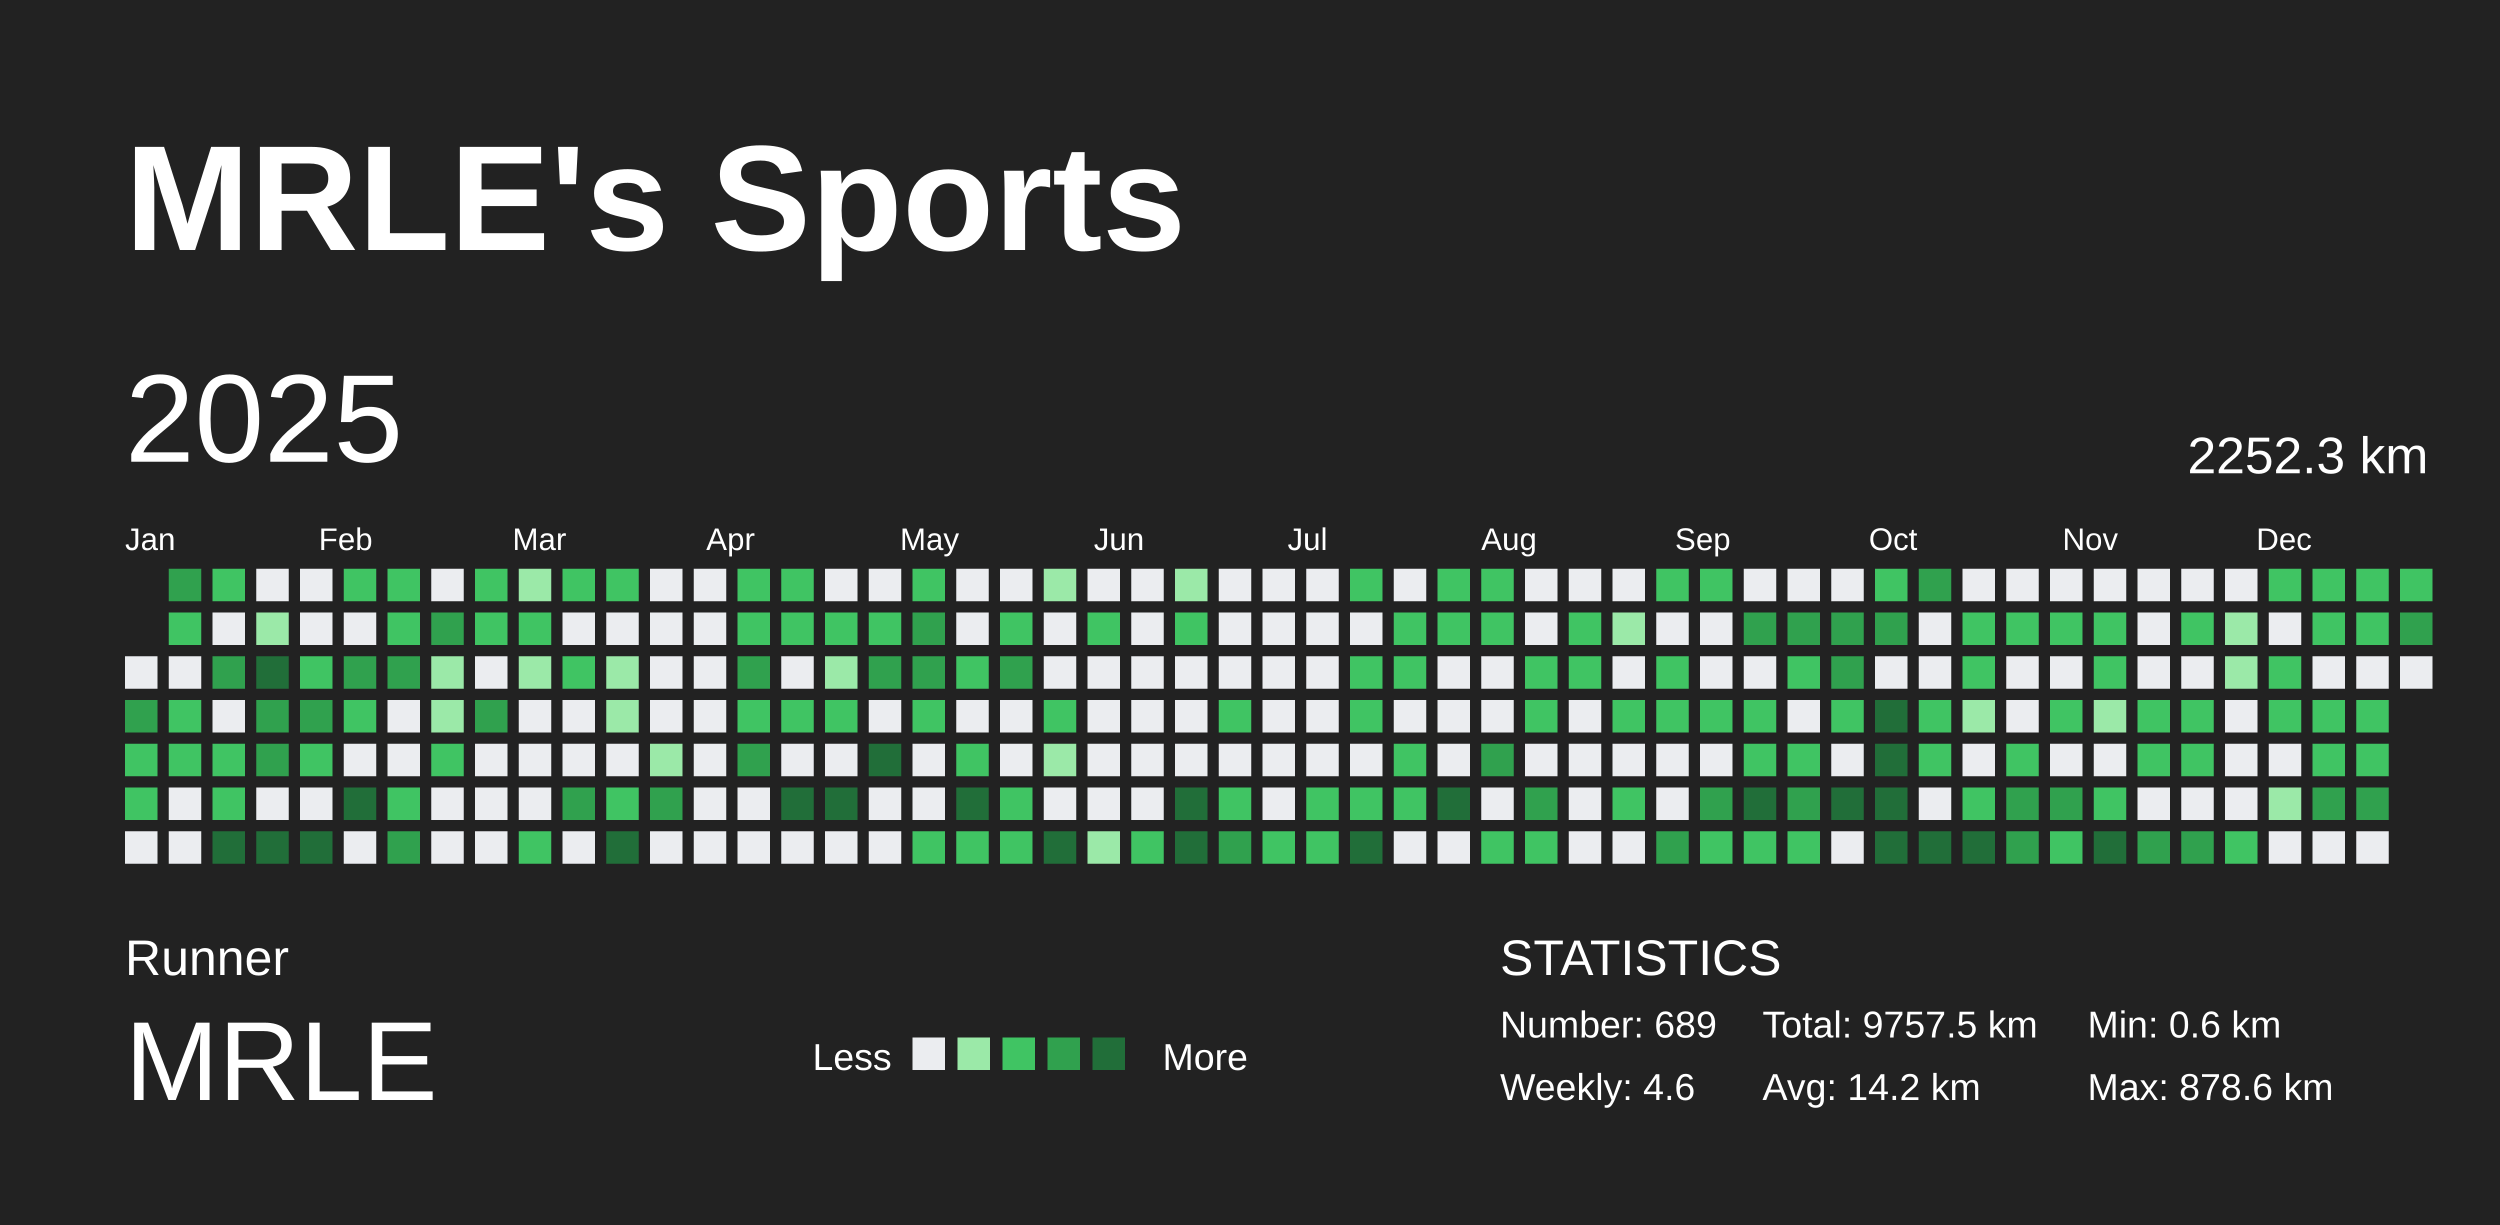
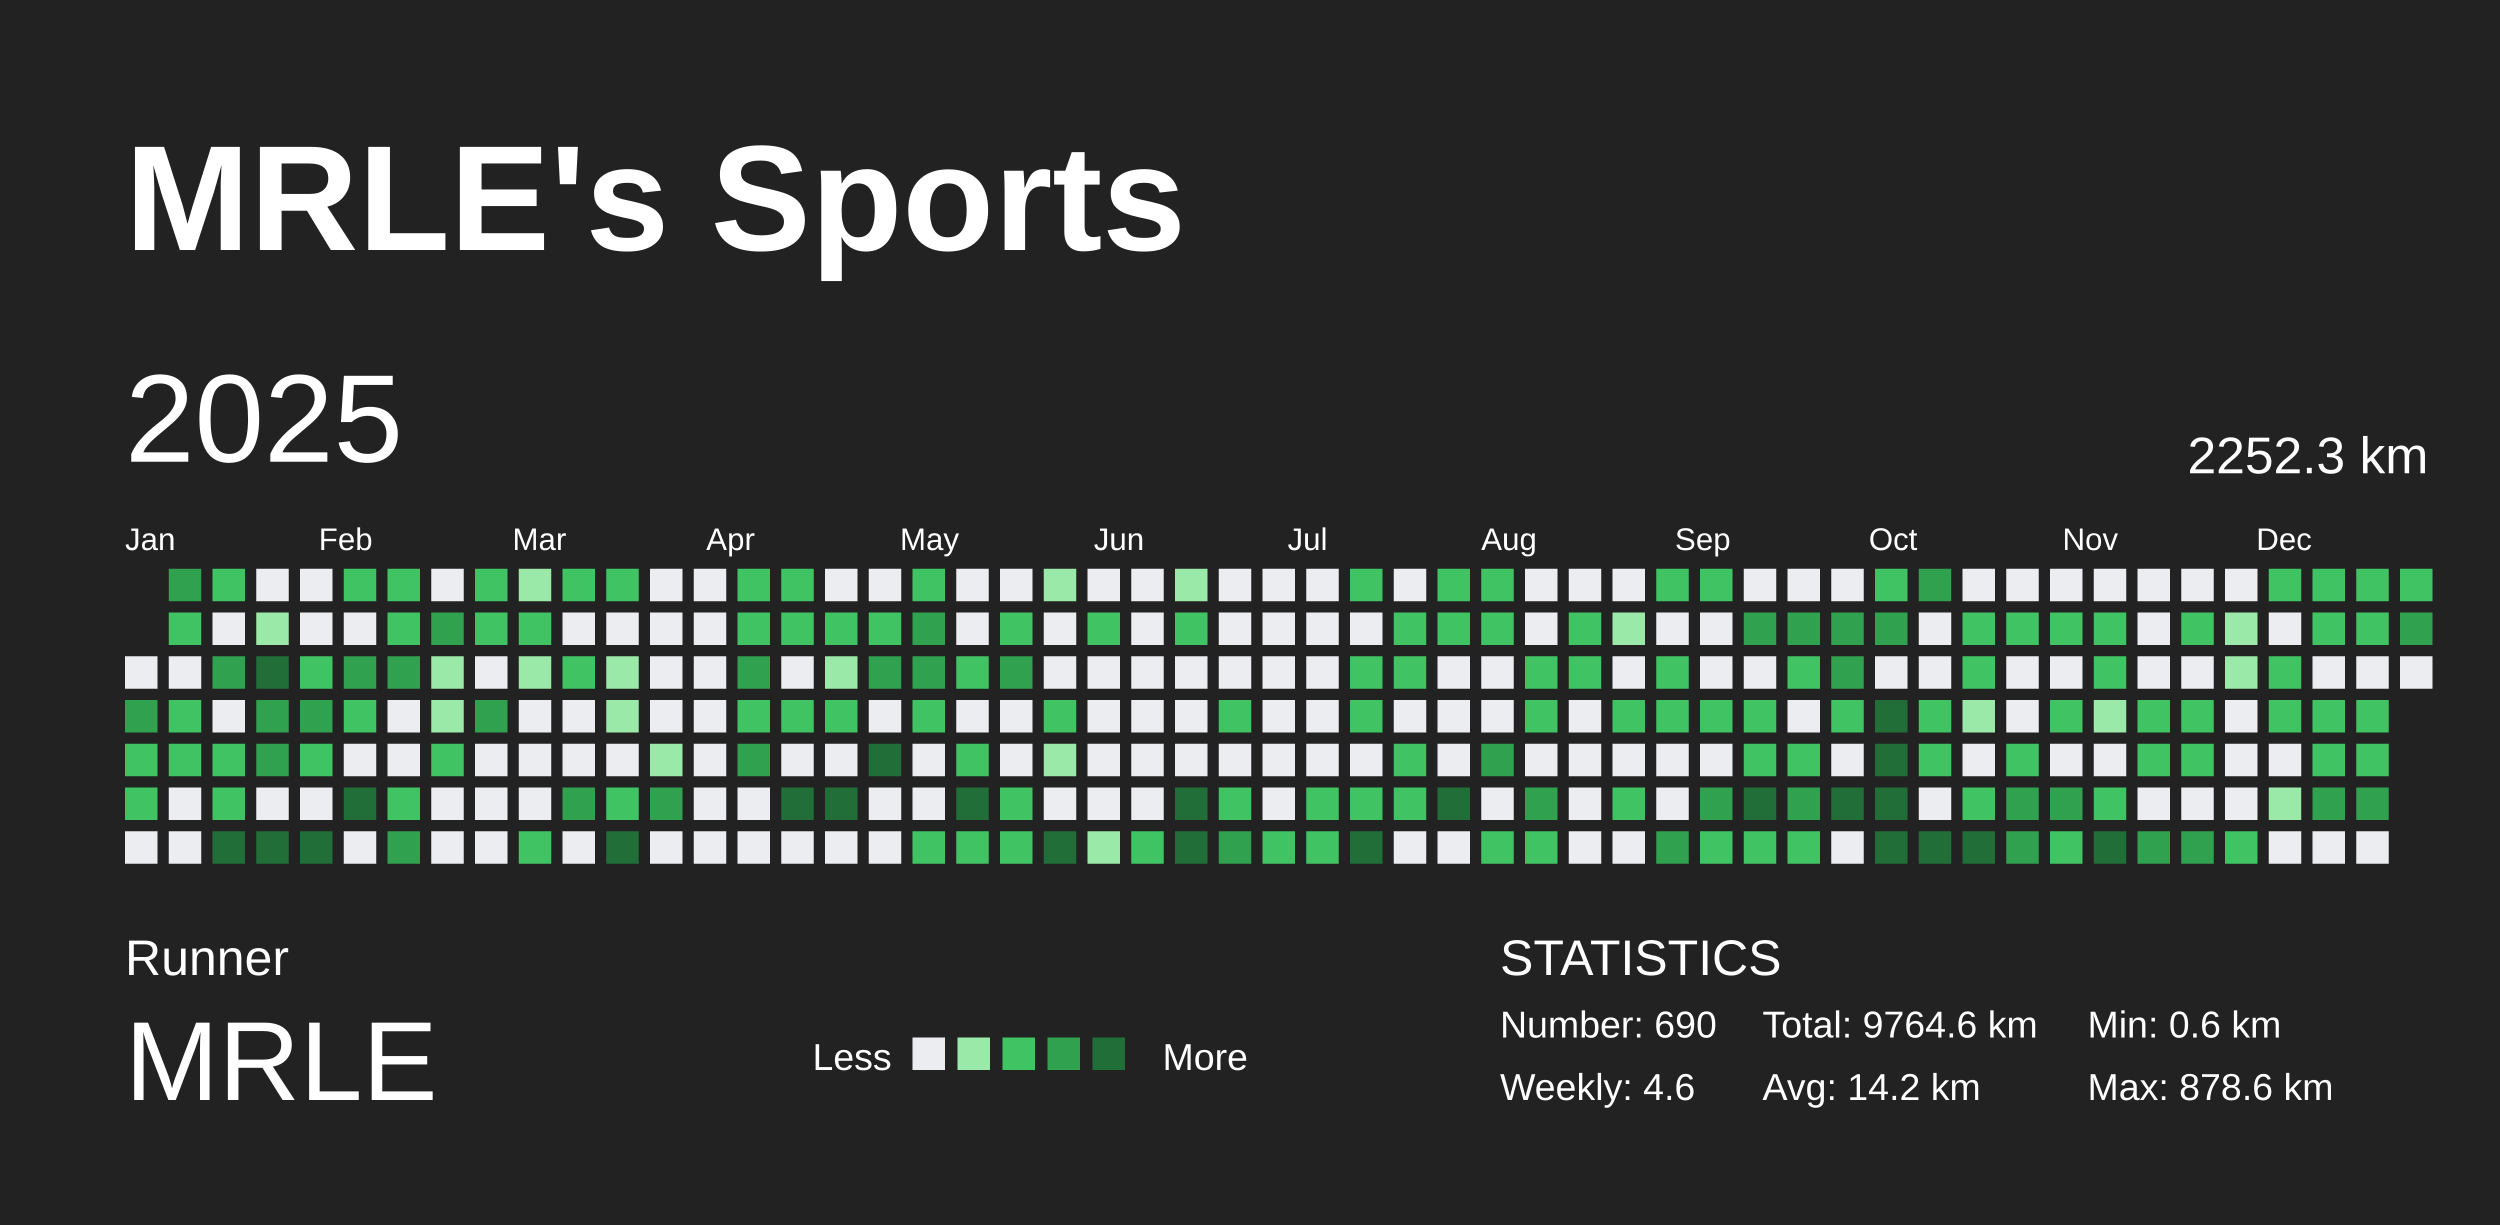
<svg xmlns="http://www.w3.org/2000/svg" baseProfile="full" height="98mm" version="1.1" viewBox="0,0,200,98" width="200mm">
  <defs />
  <rect fill="#222222" height="98" width="200" x="0" y="0" />
  <text fill="#FFFFFF" style="font-size:12px; font-family:Arial; font-weight:bold;" x="10" y="20">MRLE's Sports</text>
  <text fill="#FFFFFF" style="font-size:4px; font-family:Arial" x="10" y="78">Runner</text>
  <text fill="#FFFFFF" style="font-size:9px; font-family:Arial" x="10" y="88">MRLE</text>
  <text fill="#FFFFFF" style="font-size:3px; font-family:Arial" x="65" y="85.6">Less</text>
  <rect fill="#ebedf0" height="2.6" width="2.6" x="73" y="83" />
  <rect fill="#9be9a8" height="2.6" width="2.6" x="76.6" y="83" />
  <rect fill="#40c463" height="2.6" width="2.6" x="80.2" y="83" />
  <rect fill="#30a14e" height="2.6" width="2.6" x="83.8" y="83" />
  <rect fill="#216e39" height="2.6" width="2.6" x="87.4" y="83" />
  <text fill="#FFFFFF" style="font-size:3px; font-family:Arial" x="93" y="85.6">More</text>
  <text fill="#FFFFFF" style="font-size:4px; font-family:Arial" x="120" y="78">STATISTICS</text>
-   <text fill="#FFFFFF" style="font-size:3px; font-family:Arial" x="120" y="83">Number: 689</text>
+   <text fill="#FFFFFF" style="font-size:3px; font-family:Arial" x="120" y="83">Number: 690</text>
  <text fill="#FFFFFF" style="font-size:3px; font-family:Arial" x="120" y="88">Weekly: 4.6</text>
-   <text fill="#FFFFFF" style="font-size:3px; font-family:Arial" x="141" y="83">Total: 9757.5 km</text>
+   <text fill="#FFFFFF" style="font-size:3px; font-family:Arial" x="141" y="83">Total: 9764.6 km</text>
  <text fill="#FFFFFF" style="font-size:3px; font-family:Arial" x="141" y="88">Avg: 14.2 km</text>
  <text fill="#FFFFFF" style="font-size:3px; font-family:Arial" x="167" y="83">Min: 0.6 km</text>
  <text fill="#FFFFFF" style="font-size:3px; font-family:Arial" x="167" y="88">Max: 878.6 km</text>
  <text dominant-baseline="hanging" fill="#FFFFFF" style="font-size:10.0px; font-family:Arial;" x="10" y="30">2025</text>
  <text dominant-baseline="hanging" fill="#FFFFFF" style="font-size:4.125px; font-family:Arial;" x="175" y="35">2252.3 km</text>
  <text fill="#FFFFFF" style="font-size:2.5px; font-family:Arial" x="10.0" y="44">Jan</text>
  <text fill="#FFFFFF" style="font-size:2.5px; font-family:Arial" x="25.5" y="44">Feb</text>
  <text fill="#FFFFFF" style="font-size:2.5px; font-family:Arial" x="41.0" y="44">Mar</text>
  <text fill="#FFFFFF" style="font-size:2.5px; font-family:Arial" x="56.5" y="44">Apr</text>
  <text fill="#FFFFFF" style="font-size:2.5px; font-family:Arial" x="72.0" y="44">May</text>
  <text fill="#FFFFFF" style="font-size:2.5px; font-family:Arial" x="87.5" y="44">Jun</text>
  <text fill="#FFFFFF" style="font-size:2.5px; font-family:Arial" x="103.0" y="44">Jul</text>
  <text fill="#FFFFFF" style="font-size:2.5px; font-family:Arial" x="118.5" y="44">Aug</text>
  <text fill="#FFFFFF" style="font-size:2.5px; font-family:Arial" x="134.0" y="44">Sep</text>
  <text fill="#FFFFFF" style="font-size:2.5px; font-family:Arial" x="149.5" y="44">Oct</text>
  <text fill="#FFFFFF" style="font-size:2.5px; font-family:Arial" x="165.0" y="44">Nov</text>
  <text fill="#FFFFFF" style="font-size:2.5px; font-family:Arial" x="180.5" y="44">Dec</text>
  <rect fill="#ebedf0" height="2.6" width="2.6" x="10.0" y="52.5" />
  <rect fill="#30a14e" height="2.6" width="2.6" x="10.0" y="56.0" />
  <rect fill="#40c463" height="2.6" width="2.6" x="10.0" y="59.5" />
  <rect fill="#40c463" height="2.6" width="2.6" x="10.0" y="63.0" />
  <rect fill="#ebedf0" height="2.6" width="2.6" x="10.0" y="66.5" />
  <rect fill="#30a14e" height="2.6" width="2.6" x="13.5" y="45.5" />
  <rect fill="#40c463" height="2.6" width="2.6" x="13.5" y="49.0" />
  <rect fill="#ebedf0" height="2.6" width="2.6" x="13.5" y="52.5" />
  <rect fill="#40c463" height="2.6" width="2.6" x="13.5" y="56.0" />
  <rect fill="#40c463" height="2.6" width="2.6" x="13.5" y="59.5" />
  <rect fill="#ebedf0" height="2.6" width="2.6" x="13.5" y="63.0" />
  <rect fill="#ebedf0" height="2.6" width="2.6" x="13.5" y="66.5" />
  <rect fill="#40c463" height="2.6" width="2.6" x="17.0" y="45.5" />
  <rect fill="#ebedf0" height="2.6" width="2.6" x="17.0" y="49.0" />
  <rect fill="#30a14e" height="2.6" width="2.6" x="17.0" y="52.5" />
  <rect fill="#ebedf0" height="2.6" width="2.6" x="17.0" y="56.0" />
  <rect fill="#40c463" height="2.6" width="2.6" x="17.0" y="59.5" />
  <rect fill="#40c463" height="2.6" width="2.6" x="17.0" y="63.0" />
  <rect fill="#216e39" height="2.6" width="2.6" x="17.0" y="66.5" />
  <rect fill="#ebedf0" height="2.6" width="2.6" x="20.5" y="45.5" />
  <rect fill="#9be9a8" height="2.6" width="2.6" x="20.5" y="49.0" />
  <rect fill="#216e39" height="2.6" width="2.6" x="20.5" y="52.5" />
  <rect fill="#30a14e" height="2.6" width="2.6" x="20.5" y="56.0" />
  <rect fill="#30a14e" height="2.6" width="2.6" x="20.5" y="59.5" />
  <rect fill="#ebedf0" height="2.6" width="2.6" x="20.5" y="63.0" />
  <rect fill="#216e39" height="2.6" width="2.6" x="20.5" y="66.5" />
  <rect fill="#ebedf0" height="2.6" width="2.6" x="24.0" y="45.5" />
  <rect fill="#ebedf0" height="2.6" width="2.6" x="24.0" y="49.0" />
  <rect fill="#40c463" height="2.6" width="2.6" x="24.0" y="52.5" />
  <rect fill="#30a14e" height="2.6" width="2.6" x="24.0" y="56.0" />
  <rect fill="#40c463" height="2.6" width="2.6" x="24.0" y="59.5" />
  <rect fill="#ebedf0" height="2.6" width="2.6" x="24.0" y="63.0" />
  <rect fill="#216e39" height="2.6" width="2.6" x="24.0" y="66.5" />
  <rect fill="#40c463" height="2.6" width="2.6" x="27.5" y="45.5" />
  <rect fill="#ebedf0" height="2.6" width="2.6" x="27.5" y="49.0" />
  <rect fill="#30a14e" height="2.6" width="2.6" x="27.5" y="52.5" />
  <rect fill="#40c463" height="2.6" width="2.6" x="27.5" y="56.0" />
  <rect fill="#ebedf0" height="2.6" width="2.6" x="27.5" y="59.5" />
  <rect fill="#216e39" height="2.6" width="2.6" x="27.5" y="63.0" />
  <rect fill="#ebedf0" height="2.6" width="2.6" x="27.5" y="66.5" />
  <rect fill="#40c463" height="2.6" width="2.6" x="31.0" y="45.5" />
  <rect fill="#40c463" height="2.6" width="2.6" x="31.0" y="49.0" />
  <rect fill="#30a14e" height="2.6" width="2.6" x="31.0" y="52.5" />
  <rect fill="#ebedf0" height="2.6" width="2.6" x="31.0" y="56.0" />
  <rect fill="#ebedf0" height="2.6" width="2.6" x="31.0" y="59.5" />
  <rect fill="#40c463" height="2.6" width="2.6" x="31.0" y="63.0" />
  <rect fill="#30a14e" height="2.6" width="2.6" x="31.0" y="66.5" />
  <rect fill="#ebedf0" height="2.6" width="2.6" x="34.5" y="45.5" />
  <rect fill="#30a14e" height="2.6" width="2.6" x="34.5" y="49.0" />
  <rect fill="#9be9a8" height="2.6" width="2.6" x="34.5" y="52.5" />
  <rect fill="#9be9a8" height="2.6" width="2.6" x="34.5" y="56.0" />
  <rect fill="#40c463" height="2.6" width="2.6" x="34.5" y="59.5" />
  <rect fill="#ebedf0" height="2.6" width="2.6" x="34.5" y="63.0" />
  <rect fill="#ebedf0" height="2.6" width="2.6" x="34.5" y="66.5" />
  <rect fill="#40c463" height="2.6" width="2.6" x="38.0" y="45.5" />
  <rect fill="#40c463" height="2.6" width="2.6" x="38.0" y="49.0" />
  <rect fill="#ebedf0" height="2.6" width="2.6" x="38.0" y="52.5" />
  <rect fill="#30a14e" height="2.6" width="2.6" x="38.0" y="56.0" />
  <rect fill="#ebedf0" height="2.6" width="2.6" x="38.0" y="59.5" />
  <rect fill="#ebedf0" height="2.6" width="2.6" x="38.0" y="63.0" />
  <rect fill="#ebedf0" height="2.6" width="2.6" x="38.0" y="66.5" />
  <rect fill="#9be9a8" height="2.6" width="2.6" x="41.5" y="45.5" />
  <rect fill="#40c463" height="2.6" width="2.6" x="41.5" y="49.0" />
  <rect fill="#9be9a8" height="2.6" width="2.6" x="41.5" y="52.5" />
  <rect fill="#ebedf0" height="2.6" width="2.6" x="41.5" y="56.0" />
  <rect fill="#ebedf0" height="2.6" width="2.6" x="41.5" y="59.5" />
  <rect fill="#ebedf0" height="2.6" width="2.6" x="41.5" y="63.0" />
  <rect fill="#40c463" height="2.6" width="2.6" x="41.5" y="66.5" />
  <rect fill="#40c463" height="2.6" width="2.6" x="45.0" y="45.5" />
  <rect fill="#ebedf0" height="2.6" width="2.6" x="45.0" y="49.0" />
  <rect fill="#40c463" height="2.6" width="2.6" x="45.0" y="52.5" />
  <rect fill="#ebedf0" height="2.6" width="2.6" x="45.0" y="56.0" />
  <rect fill="#ebedf0" height="2.6" width="2.6" x="45.0" y="59.5" />
  <rect fill="#30a14e" height="2.6" width="2.6" x="45.0" y="63.0" />
  <rect fill="#ebedf0" height="2.6" width="2.6" x="45.0" y="66.5" />
  <rect fill="#40c463" height="2.6" width="2.6" x="48.5" y="45.5" />
  <rect fill="#ebedf0" height="2.6" width="2.6" x="48.5" y="49.0" />
  <rect fill="#9be9a8" height="2.6" width="2.6" x="48.5" y="52.5" />
  <rect fill="#9be9a8" height="2.6" width="2.6" x="48.5" y="56.0" />
  <rect fill="#ebedf0" height="2.6" width="2.6" x="48.5" y="59.5" />
  <rect fill="#40c463" height="2.6" width="2.6" x="48.5" y="63.0" />
  <rect fill="#216e39" height="2.6" width="2.6" x="48.5" y="66.5" />
  <rect fill="#ebedf0" height="2.6" width="2.6" x="52.0" y="45.5" />
  <rect fill="#ebedf0" height="2.6" width="2.6" x="52.0" y="49.0" />
  <rect fill="#ebedf0" height="2.6" width="2.6" x="52.0" y="52.5" />
  <rect fill="#ebedf0" height="2.6" width="2.6" x="52.0" y="56.0" />
  <rect fill="#9be9a8" height="2.6" width="2.6" x="52.0" y="59.5" />
  <rect fill="#30a14e" height="2.6" width="2.6" x="52.0" y="63.0" />
  <rect fill="#ebedf0" height="2.6" width="2.6" x="52.0" y="66.5" />
  <rect fill="#ebedf0" height="2.6" width="2.6" x="55.5" y="45.5" />
  <rect fill="#ebedf0" height="2.6" width="2.6" x="55.5" y="49.0" />
  <rect fill="#ebedf0" height="2.6" width="2.6" x="55.5" y="52.5" />
  <rect fill="#ebedf0" height="2.6" width="2.6" x="55.5" y="56.0" />
  <rect fill="#ebedf0" height="2.6" width="2.6" x="55.5" y="59.5" />
  <rect fill="#ebedf0" height="2.6" width="2.6" x="55.5" y="63.0" />
  <rect fill="#ebedf0" height="2.6" width="2.6" x="55.5" y="66.5" />
  <rect fill="#40c463" height="2.6" width="2.6" x="59.0" y="45.5" />
  <rect fill="#40c463" height="2.6" width="2.6" x="59.0" y="49.0" />
  <rect fill="#30a14e" height="2.6" width="2.6" x="59.0" y="52.5" />
  <rect fill="#40c463" height="2.6" width="2.6" x="59.0" y="56.0" />
  <rect fill="#30a14e" height="2.6" width="2.6" x="59.0" y="59.5" />
  <rect fill="#ebedf0" height="2.6" width="2.6" x="59.0" y="63.0" />
  <rect fill="#ebedf0" height="2.6" width="2.6" x="59.0" y="66.5" />
  <rect fill="#40c463" height="2.6" width="2.6" x="62.5" y="45.5" />
  <rect fill="#40c463" height="2.6" width="2.6" x="62.5" y="49.0" />
  <rect fill="#ebedf0" height="2.6" width="2.6" x="62.5" y="52.5" />
  <rect fill="#40c463" height="2.6" width="2.6" x="62.5" y="56.0" />
  <rect fill="#ebedf0" height="2.6" width="2.6" x="62.5" y="59.5" />
  <rect fill="#216e39" height="2.6" width="2.6" x="62.5" y="63.0" />
  <rect fill="#ebedf0" height="2.6" width="2.6" x="62.5" y="66.5" />
  <rect fill="#ebedf0" height="2.6" width="2.6" x="66.0" y="45.5" />
  <rect fill="#40c463" height="2.6" width="2.6" x="66.0" y="49.0" />
  <rect fill="#9be9a8" height="2.6" width="2.6" x="66.0" y="52.5" />
  <rect fill="#40c463" height="2.6" width="2.6" x="66.0" y="56.0" />
  <rect fill="#ebedf0" height="2.6" width="2.6" x="66.0" y="59.5" />
  <rect fill="#216e39" height="2.6" width="2.6" x="66.0" y="63.0" />
  <rect fill="#ebedf0" height="2.6" width="2.6" x="66.0" y="66.5" />
  <rect fill="#ebedf0" height="2.6" width="2.6" x="69.5" y="45.5" />
  <rect fill="#40c463" height="2.6" width="2.6" x="69.5" y="49.0" />
  <rect fill="#30a14e" height="2.6" width="2.6" x="69.5" y="52.5" />
  <rect fill="#ebedf0" height="2.6" width="2.6" x="69.5" y="56.0" />
  <rect fill="#216e39" height="2.6" width="2.6" x="69.5" y="59.5" />
  <rect fill="#ebedf0" height="2.6" width="2.6" x="69.5" y="63.0" />
  <rect fill="#ebedf0" height="2.6" width="2.6" x="69.5" y="66.5" />
  <rect fill="#40c463" height="2.6" width="2.6" x="73.0" y="45.5" />
  <rect fill="#30a14e" height="2.6" width="2.6" x="73.0" y="49.0" />
  <rect fill="#30a14e" height="2.6" width="2.6" x="73.0" y="52.5" />
  <rect fill="#40c463" height="2.6" width="2.6" x="73.0" y="56.0" />
  <rect fill="#ebedf0" height="2.6" width="2.6" x="73.0" y="59.5" />
  <rect fill="#ebedf0" height="2.6" width="2.6" x="73.0" y="63.0" />
  <rect fill="#40c463" height="2.6" width="2.6" x="73.0" y="66.5" />
  <rect fill="#ebedf0" height="2.6" width="2.6" x="76.5" y="45.5" />
  <rect fill="#ebedf0" height="2.6" width="2.6" x="76.5" y="49.0" />
  <rect fill="#40c463" height="2.6" width="2.6" x="76.5" y="52.5" />
  <rect fill="#ebedf0" height="2.6" width="2.6" x="76.5" y="56.0" />
  <rect fill="#40c463" height="2.6" width="2.6" x="76.5" y="59.5" />
  <rect fill="#216e39" height="2.6" width="2.6" x="76.5" y="63.0" />
  <rect fill="#40c463" height="2.6" width="2.6" x="76.5" y="66.5" />
  <rect fill="#ebedf0" height="2.6" width="2.6" x="80.0" y="45.5" />
  <rect fill="#40c463" height="2.6" width="2.6" x="80.0" y="49.0" />
  <rect fill="#30a14e" height="2.6" width="2.6" x="80.0" y="52.5" />
  <rect fill="#ebedf0" height="2.6" width="2.6" x="80.0" y="56.0" />
  <rect fill="#ebedf0" height="2.6" width="2.6" x="80.0" y="59.5" />
  <rect fill="#40c463" height="2.6" width="2.6" x="80.0" y="63.0" />
  <rect fill="#40c463" height="2.6" width="2.6" x="80.0" y="66.5" />
  <rect fill="#9be9a8" height="2.6" width="2.6" x="83.5" y="45.5" />
  <rect fill="#ebedf0" height="2.6" width="2.6" x="83.5" y="49.0" />
  <rect fill="#ebedf0" height="2.6" width="2.6" x="83.5" y="52.5" />
  <rect fill="#40c463" height="2.6" width="2.6" x="83.5" y="56.0" />
  <rect fill="#9be9a8" height="2.6" width="2.6" x="83.5" y="59.5" />
  <rect fill="#ebedf0" height="2.6" width="2.6" x="83.5" y="63.0" />
  <rect fill="#216e39" height="2.6" width="2.6" x="83.5" y="66.5" />
  <rect fill="#ebedf0" height="2.6" width="2.6" x="87.0" y="45.5" />
  <rect fill="#40c463" height="2.6" width="2.6" x="87.0" y="49.0" />
  <rect fill="#ebedf0" height="2.6" width="2.6" x="87.0" y="52.5" />
  <rect fill="#ebedf0" height="2.6" width="2.6" x="87.0" y="56.0" />
  <rect fill="#ebedf0" height="2.6" width="2.6" x="87.0" y="59.5" />
  <rect fill="#ebedf0" height="2.6" width="2.6" x="87.0" y="63.0" />
  <rect fill="#9be9a8" height="2.6" width="2.6" x="87.0" y="66.5" />
  <rect fill="#ebedf0" height="2.6" width="2.6" x="90.5" y="45.5" />
  <rect fill="#ebedf0" height="2.6" width="2.6" x="90.5" y="49.0" />
  <rect fill="#ebedf0" height="2.6" width="2.6" x="90.5" y="52.5" />
  <rect fill="#ebedf0" height="2.6" width="2.6" x="90.5" y="56.0" />
  <rect fill="#ebedf0" height="2.6" width="2.6" x="90.5" y="59.5" />
  <rect fill="#ebedf0" height="2.6" width="2.6" x="90.5" y="63.0" />
  <rect fill="#40c463" height="2.6" width="2.6" x="90.5" y="66.5" />
  <rect fill="#9be9a8" height="2.6" width="2.6" x="94.0" y="45.5" />
  <rect fill="#40c463" height="2.6" width="2.6" x="94.0" y="49.0" />
  <rect fill="#ebedf0" height="2.6" width="2.6" x="94.0" y="52.5" />
  <rect fill="#ebedf0" height="2.6" width="2.6" x="94.0" y="56.0" />
  <rect fill="#ebedf0" height="2.6" width="2.6" x="94.0" y="59.5" />
  <rect fill="#216e39" height="2.6" width="2.6" x="94.0" y="63.0" />
  <rect fill="#216e39" height="2.6" width="2.6" x="94.0" y="66.5" />
  <rect fill="#ebedf0" height="2.6" width="2.6" x="97.5" y="45.5" />
  <rect fill="#ebedf0" height="2.6" width="2.6" x="97.5" y="49.0" />
  <rect fill="#ebedf0" height="2.6" width="2.6" x="97.5" y="52.5" />
  <rect fill="#40c463" height="2.6" width="2.6" x="97.5" y="56.0" />
  <rect fill="#ebedf0" height="2.6" width="2.6" x="97.5" y="59.5" />
  <rect fill="#40c463" height="2.6" width="2.6" x="97.5" y="63.0" />
  <rect fill="#30a14e" height="2.6" width="2.6" x="97.5" y="66.5" />
  <rect fill="#ebedf0" height="2.6" width="2.6" x="101.0" y="45.5" />
  <rect fill="#ebedf0" height="2.6" width="2.6" x="101.0" y="49.0" />
  <rect fill="#ebedf0" height="2.6" width="2.6" x="101.0" y="52.5" />
  <rect fill="#ebedf0" height="2.6" width="2.6" x="101.0" y="56.0" />
  <rect fill="#ebedf0" height="2.6" width="2.6" x="101.0" y="59.5" />
  <rect fill="#ebedf0" height="2.6" width="2.6" x="101.0" y="63.0" />
  <rect fill="#40c463" height="2.6" width="2.6" x="101.0" y="66.5" />
  <rect fill="#ebedf0" height="2.6" width="2.6" x="104.5" y="45.5" />
  <rect fill="#ebedf0" height="2.6" width="2.6" x="104.5" y="49.0" />
  <rect fill="#ebedf0" height="2.6" width="2.6" x="104.5" y="52.5" />
  <rect fill="#ebedf0" height="2.6" width="2.6" x="104.5" y="56.0" />
  <rect fill="#ebedf0" height="2.6" width="2.6" x="104.5" y="59.5" />
  <rect fill="#40c463" height="2.6" width="2.6" x="104.5" y="63.0" />
  <rect fill="#40c463" height="2.6" width="2.6" x="104.5" y="66.5" />
  <rect fill="#40c463" height="2.6" width="2.6" x="108.0" y="45.5" />
  <rect fill="#ebedf0" height="2.6" width="2.6" x="108.0" y="49.0" />
  <rect fill="#40c463" height="2.6" width="2.6" x="108.0" y="52.5" />
  <rect fill="#40c463" height="2.6" width="2.6" x="108.0" y="56.0" />
  <rect fill="#ebedf0" height="2.6" width="2.6" x="108.0" y="59.5" />
  <rect fill="#40c463" height="2.6" width="2.6" x="108.0" y="63.0" />
  <rect fill="#216e39" height="2.6" width="2.6" x="108.0" y="66.5" />
  <rect fill="#ebedf0" height="2.6" width="2.6" x="111.5" y="45.5" />
  <rect fill="#40c463" height="2.6" width="2.6" x="111.5" y="49.0" />
  <rect fill="#40c463" height="2.6" width="2.6" x="111.5" y="52.5" />
  <rect fill="#ebedf0" height="2.6" width="2.6" x="111.5" y="56.0" />
  <rect fill="#40c463" height="2.6" width="2.6" x="111.5" y="59.5" />
  <rect fill="#40c463" height="2.6" width="2.6" x="111.5" y="63.0" />
  <rect fill="#ebedf0" height="2.6" width="2.6" x="111.5" y="66.5" />
  <rect fill="#40c463" height="2.6" width="2.6" x="115.0" y="45.5" />
  <rect fill="#40c463" height="2.6" width="2.6" x="115.0" y="49.0" />
  <rect fill="#ebedf0" height="2.6" width="2.6" x="115.0" y="52.5" />
  <rect fill="#ebedf0" height="2.6" width="2.6" x="115.0" y="56.0" />
  <rect fill="#ebedf0" height="2.6" width="2.6" x="115.0" y="59.5" />
  <rect fill="#216e39" height="2.6" width="2.6" x="115.0" y="63.0" />
  <rect fill="#ebedf0" height="2.6" width="2.6" x="115.0" y="66.5" />
  <rect fill="#40c463" height="2.6" width="2.6" x="118.5" y="45.5" />
  <rect fill="#40c463" height="2.6" width="2.6" x="118.5" y="49.0" />
  <rect fill="#ebedf0" height="2.6" width="2.6" x="118.5" y="52.5" />
  <rect fill="#ebedf0" height="2.6" width="2.6" x="118.5" y="56.0" />
  <rect fill="#30a14e" height="2.6" width="2.6" x="118.5" y="59.5" />
  <rect fill="#ebedf0" height="2.6" width="2.6" x="118.5" y="63.0" />
  <rect fill="#40c463" height="2.6" width="2.6" x="118.5" y="66.5" />
  <rect fill="#ebedf0" height="2.6" width="2.6" x="122.0" y="45.5" />
  <rect fill="#ebedf0" height="2.6" width="2.6" x="122.0" y="49.0" />
  <rect fill="#40c463" height="2.6" width="2.6" x="122.0" y="52.5" />
  <rect fill="#40c463" height="2.6" width="2.6" x="122.0" y="56.0" />
  <rect fill="#ebedf0" height="2.6" width="2.6" x="122.0" y="59.5" />
  <rect fill="#30a14e" height="2.6" width="2.6" x="122.0" y="63.0" />
  <rect fill="#40c463" height="2.6" width="2.6" x="122.0" y="66.5" />
  <rect fill="#ebedf0" height="2.6" width="2.6" x="125.5" y="45.5" />
  <rect fill="#40c463" height="2.6" width="2.6" x="125.5" y="49.0" />
  <rect fill="#40c463" height="2.6" width="2.6" x="125.5" y="52.5" />
  <rect fill="#ebedf0" height="2.6" width="2.6" x="125.5" y="56.0" />
  <rect fill="#ebedf0" height="2.6" width="2.6" x="125.5" y="59.5" />
  <rect fill="#ebedf0" height="2.6" width="2.6" x="125.5" y="63.0" />
  <rect fill="#ebedf0" height="2.6" width="2.6" x="125.5" y="66.5" />
  <rect fill="#ebedf0" height="2.6" width="2.6" x="129.0" y="45.5" />
  <rect fill="#9be9a8" height="2.6" width="2.6" x="129.0" y="49.0" />
  <rect fill="#ebedf0" height="2.6" width="2.6" x="129.0" y="52.5" />
  <rect fill="#40c463" height="2.6" width="2.6" x="129.0" y="56.0" />
  <rect fill="#ebedf0" height="2.6" width="2.6" x="129.0" y="59.5" />
  <rect fill="#40c463" height="2.6" width="2.6" x="129.0" y="63.0" />
  <rect fill="#ebedf0" height="2.6" width="2.6" x="129.0" y="66.5" />
  <rect fill="#40c463" height="2.6" width="2.6" x="132.5" y="45.5" />
  <rect fill="#ebedf0" height="2.6" width="2.6" x="132.5" y="49.0" />
  <rect fill="#40c463" height="2.6" width="2.6" x="132.5" y="52.5" />
  <rect fill="#40c463" height="2.6" width="2.6" x="132.5" y="56.0" />
  <rect fill="#ebedf0" height="2.6" width="2.6" x="132.5" y="59.5" />
  <rect fill="#ebedf0" height="2.6" width="2.6" x="132.5" y="63.0" />
  <rect fill="#30a14e" height="2.6" width="2.6" x="132.5" y="66.5" />
  <rect fill="#40c463" height="2.6" width="2.6" x="136.0" y="45.5" />
  <rect fill="#ebedf0" height="2.6" width="2.6" x="136.0" y="49.0" />
  <rect fill="#ebedf0" height="2.6" width="2.6" x="136.0" y="52.5" />
  <rect fill="#40c463" height="2.6" width="2.6" x="136.0" y="56.0" />
  <rect fill="#ebedf0" height="2.6" width="2.6" x="136.0" y="59.5" />
  <rect fill="#30a14e" height="2.6" width="2.6" x="136.0" y="63.0" />
  <rect fill="#40c463" height="2.6" width="2.6" x="136.0" y="66.5" />
  <rect fill="#ebedf0" height="2.6" width="2.6" x="139.5" y="45.5" />
  <rect fill="#30a14e" height="2.6" width="2.6" x="139.5" y="49.0" />
  <rect fill="#ebedf0" height="2.6" width="2.6" x="139.5" y="52.5" />
  <rect fill="#40c463" height="2.6" width="2.6" x="139.5" y="56.0" />
  <rect fill="#40c463" height="2.6" width="2.6" x="139.5" y="59.5" />
  <rect fill="#216e39" height="2.6" width="2.6" x="139.5" y="63.0" />
  <rect fill="#40c463" height="2.6" width="2.6" x="139.5" y="66.5" />
  <rect fill="#ebedf0" height="2.6" width="2.6" x="143.0" y="45.5" />
  <rect fill="#30a14e" height="2.6" width="2.6" x="143.0" y="49.0" />
  <rect fill="#40c463" height="2.6" width="2.6" x="143.0" y="52.5" />
  <rect fill="#ebedf0" height="2.6" width="2.6" x="143.0" y="56.0" />
  <rect fill="#40c463" height="2.6" width="2.6" x="143.0" y="59.5" />
  <rect fill="#30a14e" height="2.6" width="2.6" x="143.0" y="63.0" />
  <rect fill="#40c463" height="2.6" width="2.6" x="143.0" y="66.5" />
  <rect fill="#ebedf0" height="2.6" width="2.6" x="146.5" y="45.5" />
  <rect fill="#30a14e" height="2.6" width="2.6" x="146.5" y="49.0" />
  <rect fill="#30a14e" height="2.6" width="2.6" x="146.5" y="52.5" />
  <rect fill="#40c463" height="2.6" width="2.6" x="146.5" y="56.0" />
  <rect fill="#ebedf0" height="2.6" width="2.6" x="146.5" y="59.5" />
  <rect fill="#216e39" height="2.6" width="2.6" x="146.5" y="63.0" />
  <rect fill="#ebedf0" height="2.6" width="2.6" x="146.5" y="66.5" />
  <rect fill="#40c463" height="2.6" width="2.6" x="150.0" y="45.5" />
  <rect fill="#30a14e" height="2.6" width="2.6" x="150.0" y="49.0" />
  <rect fill="#ebedf0" height="2.6" width="2.6" x="150.0" y="52.5" />
  <rect fill="#216e39" height="2.6" width="2.6" x="150.0" y="56.0" />
  <rect fill="#216e39" height="2.6" width="2.6" x="150.0" y="59.5" />
  <rect fill="#216e39" height="2.6" width="2.6" x="150.0" y="63.0" />
  <rect fill="#216e39" height="2.6" width="2.6" x="150.0" y="66.5" />
  <rect fill="#30a14e" height="2.6" width="2.6" x="153.5" y="45.5" />
  <rect fill="#ebedf0" height="2.6" width="2.6" x="153.5" y="49.0" />
  <rect fill="#ebedf0" height="2.6" width="2.6" x="153.5" y="52.5" />
  <rect fill="#40c463" height="2.6" width="2.6" x="153.5" y="56.0" />
  <rect fill="#40c463" height="2.6" width="2.6" x="153.5" y="59.5" />
  <rect fill="#ebedf0" height="2.6" width="2.6" x="153.5" y="63.0" />
  <rect fill="#216e39" height="2.6" width="2.6" x="153.5" y="66.5" />
  <rect fill="#ebedf0" height="2.6" width="2.6" x="157.0" y="45.5" />
  <rect fill="#40c463" height="2.6" width="2.6" x="157.0" y="49.0" />
  <rect fill="#40c463" height="2.6" width="2.6" x="157.0" y="52.5" />
  <rect fill="#9be9a8" height="2.6" width="2.6" x="157.0" y="56.0" />
  <rect fill="#ebedf0" height="2.6" width="2.6" x="157.0" y="59.5" />
  <rect fill="#40c463" height="2.6" width="2.6" x="157.0" y="63.0" />
  <rect fill="#216e39" height="2.6" width="2.6" x="157.0" y="66.5" />
  <rect fill="#ebedf0" height="2.6" width="2.6" x="160.5" y="45.5" />
  <rect fill="#40c463" height="2.6" width="2.6" x="160.5" y="49.0" />
  <rect fill="#ebedf0" height="2.6" width="2.6" x="160.5" y="52.5" />
  <rect fill="#ebedf0" height="2.6" width="2.6" x="160.5" y="56.0" />
  <rect fill="#40c463" height="2.6" width="2.6" x="160.5" y="59.5" />
  <rect fill="#30a14e" height="2.6" width="2.6" x="160.5" y="63.0" />
  <rect fill="#30a14e" height="2.6" width="2.6" x="160.5" y="66.5" />
  <rect fill="#ebedf0" height="2.6" width="2.6" x="164.0" y="45.5" />
  <rect fill="#40c463" height="2.6" width="2.6" x="164.0" y="49.0" />
  <rect fill="#ebedf0" height="2.6" width="2.6" x="164.0" y="52.5" />
  <rect fill="#40c463" height="2.6" width="2.6" x="164.0" y="56.0" />
  <rect fill="#ebedf0" height="2.6" width="2.6" x="164.0" y="59.5" />
  <rect fill="#30a14e" height="2.6" width="2.6" x="164.0" y="63.0" />
  <rect fill="#40c463" height="2.6" width="2.6" x="164.0" y="66.5" />
  <rect fill="#ebedf0" height="2.6" width="2.6" x="167.5" y="45.5" />
  <rect fill="#40c463" height="2.6" width="2.6" x="167.5" y="49.0" />
  <rect fill="#40c463" height="2.6" width="2.6" x="167.5" y="52.5" />
  <rect fill="#9be9a8" height="2.6" width="2.6" x="167.5" y="56.0" />
  <rect fill="#ebedf0" height="2.6" width="2.6" x="167.5" y="59.5" />
  <rect fill="#40c463" height="2.6" width="2.6" x="167.5" y="63.0" />
  <rect fill="#216e39" height="2.6" width="2.6" x="167.5" y="66.5" />
  <rect fill="#ebedf0" height="2.6" width="2.6" x="171.0" y="45.5" />
  <rect fill="#ebedf0" height="2.6" width="2.6" x="171.0" y="49.0" />
  <rect fill="#ebedf0" height="2.6" width="2.6" x="171.0" y="52.5" />
  <rect fill="#40c463" height="2.6" width="2.6" x="171.0" y="56.0" />
  <rect fill="#40c463" height="2.6" width="2.6" x="171.0" y="59.5" />
  <rect fill="#ebedf0" height="2.6" width="2.6" x="171.0" y="63.0" />
  <rect fill="#30a14e" height="2.6" width="2.6" x="171.0" y="66.5" />
  <rect fill="#ebedf0" height="2.6" width="2.6" x="174.5" y="45.5" />
  <rect fill="#40c463" height="2.6" width="2.6" x="174.5" y="49.0" />
  <rect fill="#ebedf0" height="2.6" width="2.6" x="174.5" y="52.5" />
  <rect fill="#40c463" height="2.6" width="2.6" x="174.5" y="56.0" />
  <rect fill="#40c463" height="2.6" width="2.6" x="174.5" y="59.5" />
  <rect fill="#ebedf0" height="2.6" width="2.6" x="174.5" y="63.0" />
  <rect fill="#30a14e" height="2.6" width="2.6" x="174.5" y="66.5" />
  <rect fill="#ebedf0" height="2.6" width="2.6" x="178.0" y="45.5" />
  <rect fill="#9be9a8" height="2.6" width="2.6" x="178.0" y="49.0" />
  <rect fill="#9be9a8" height="2.6" width="2.6" x="178.0" y="52.5" />
  <rect fill="#ebedf0" height="2.6" width="2.6" x="178.0" y="56.0" />
  <rect fill="#ebedf0" height="2.6" width="2.6" x="178.0" y="59.5" />
  <rect fill="#ebedf0" height="2.6" width="2.6" x="178.0" y="63.0" />
  <rect fill="#40c463" height="2.6" width="2.6" x="178.0" y="66.5" />
  <rect fill="#40c463" height="2.6" width="2.6" x="181.5" y="45.5" />
  <rect fill="#ebedf0" height="2.6" width="2.6" x="181.5" y="49.0" />
  <rect fill="#40c463" height="2.6" width="2.6" x="181.5" y="52.5" />
  <rect fill="#40c463" height="2.6" width="2.6" x="181.5" y="56.0" />
  <rect fill="#ebedf0" height="2.6" width="2.6" x="181.5" y="59.5" />
  <rect fill="#9be9a8" height="2.6" width="2.6" x="181.5" y="63.0" />
  <rect fill="#ebedf0" height="2.6" width="2.6" x="181.5" y="66.5" />
  <rect fill="#40c463" height="2.6" width="2.6" x="185.0" y="45.5" />
  <rect fill="#40c463" height="2.6" width="2.6" x="185.0" y="49.0" />
  <rect fill="#ebedf0" height="2.6" width="2.6" x="185.0" y="52.5" />
  <rect fill="#40c463" height="2.6" width="2.6" x="185.0" y="56.0" />
  <rect fill="#40c463" height="2.6" width="2.6" x="185.0" y="59.5" />
  <rect fill="#30a14e" height="2.6" width="2.6" x="185.0" y="63.0" />
  <rect fill="#ebedf0" height="2.6" width="2.6" x="185.0" y="66.5" />
  <rect fill="#40c463" height="2.6" width="2.6" x="188.5" y="45.5" />
  <rect fill="#40c463" height="2.6" width="2.6" x="188.5" y="49.0" />
  <rect fill="#ebedf0" height="2.6" width="2.6" x="188.5" y="52.5" />
  <rect fill="#40c463" height="2.6" width="2.6" x="188.5" y="56.0" />
  <rect fill="#40c463" height="2.6" width="2.6" x="188.5" y="59.5" />
  <rect fill="#30a14e" height="2.6" width="2.6" x="188.5" y="63.0" />
  <rect fill="#ebedf0" height="2.6" width="2.6" x="188.5" y="66.5" />
  <rect fill="#40c463" height="2.6" width="2.6" x="192.0" y="45.5" />
  <rect fill="#30a14e" height="2.6" width="2.6" x="192.0" y="49.0" />
  <rect fill="#ebedf0" height="2.6" width="2.6" x="192.0" y="52.5" />
</svg>
